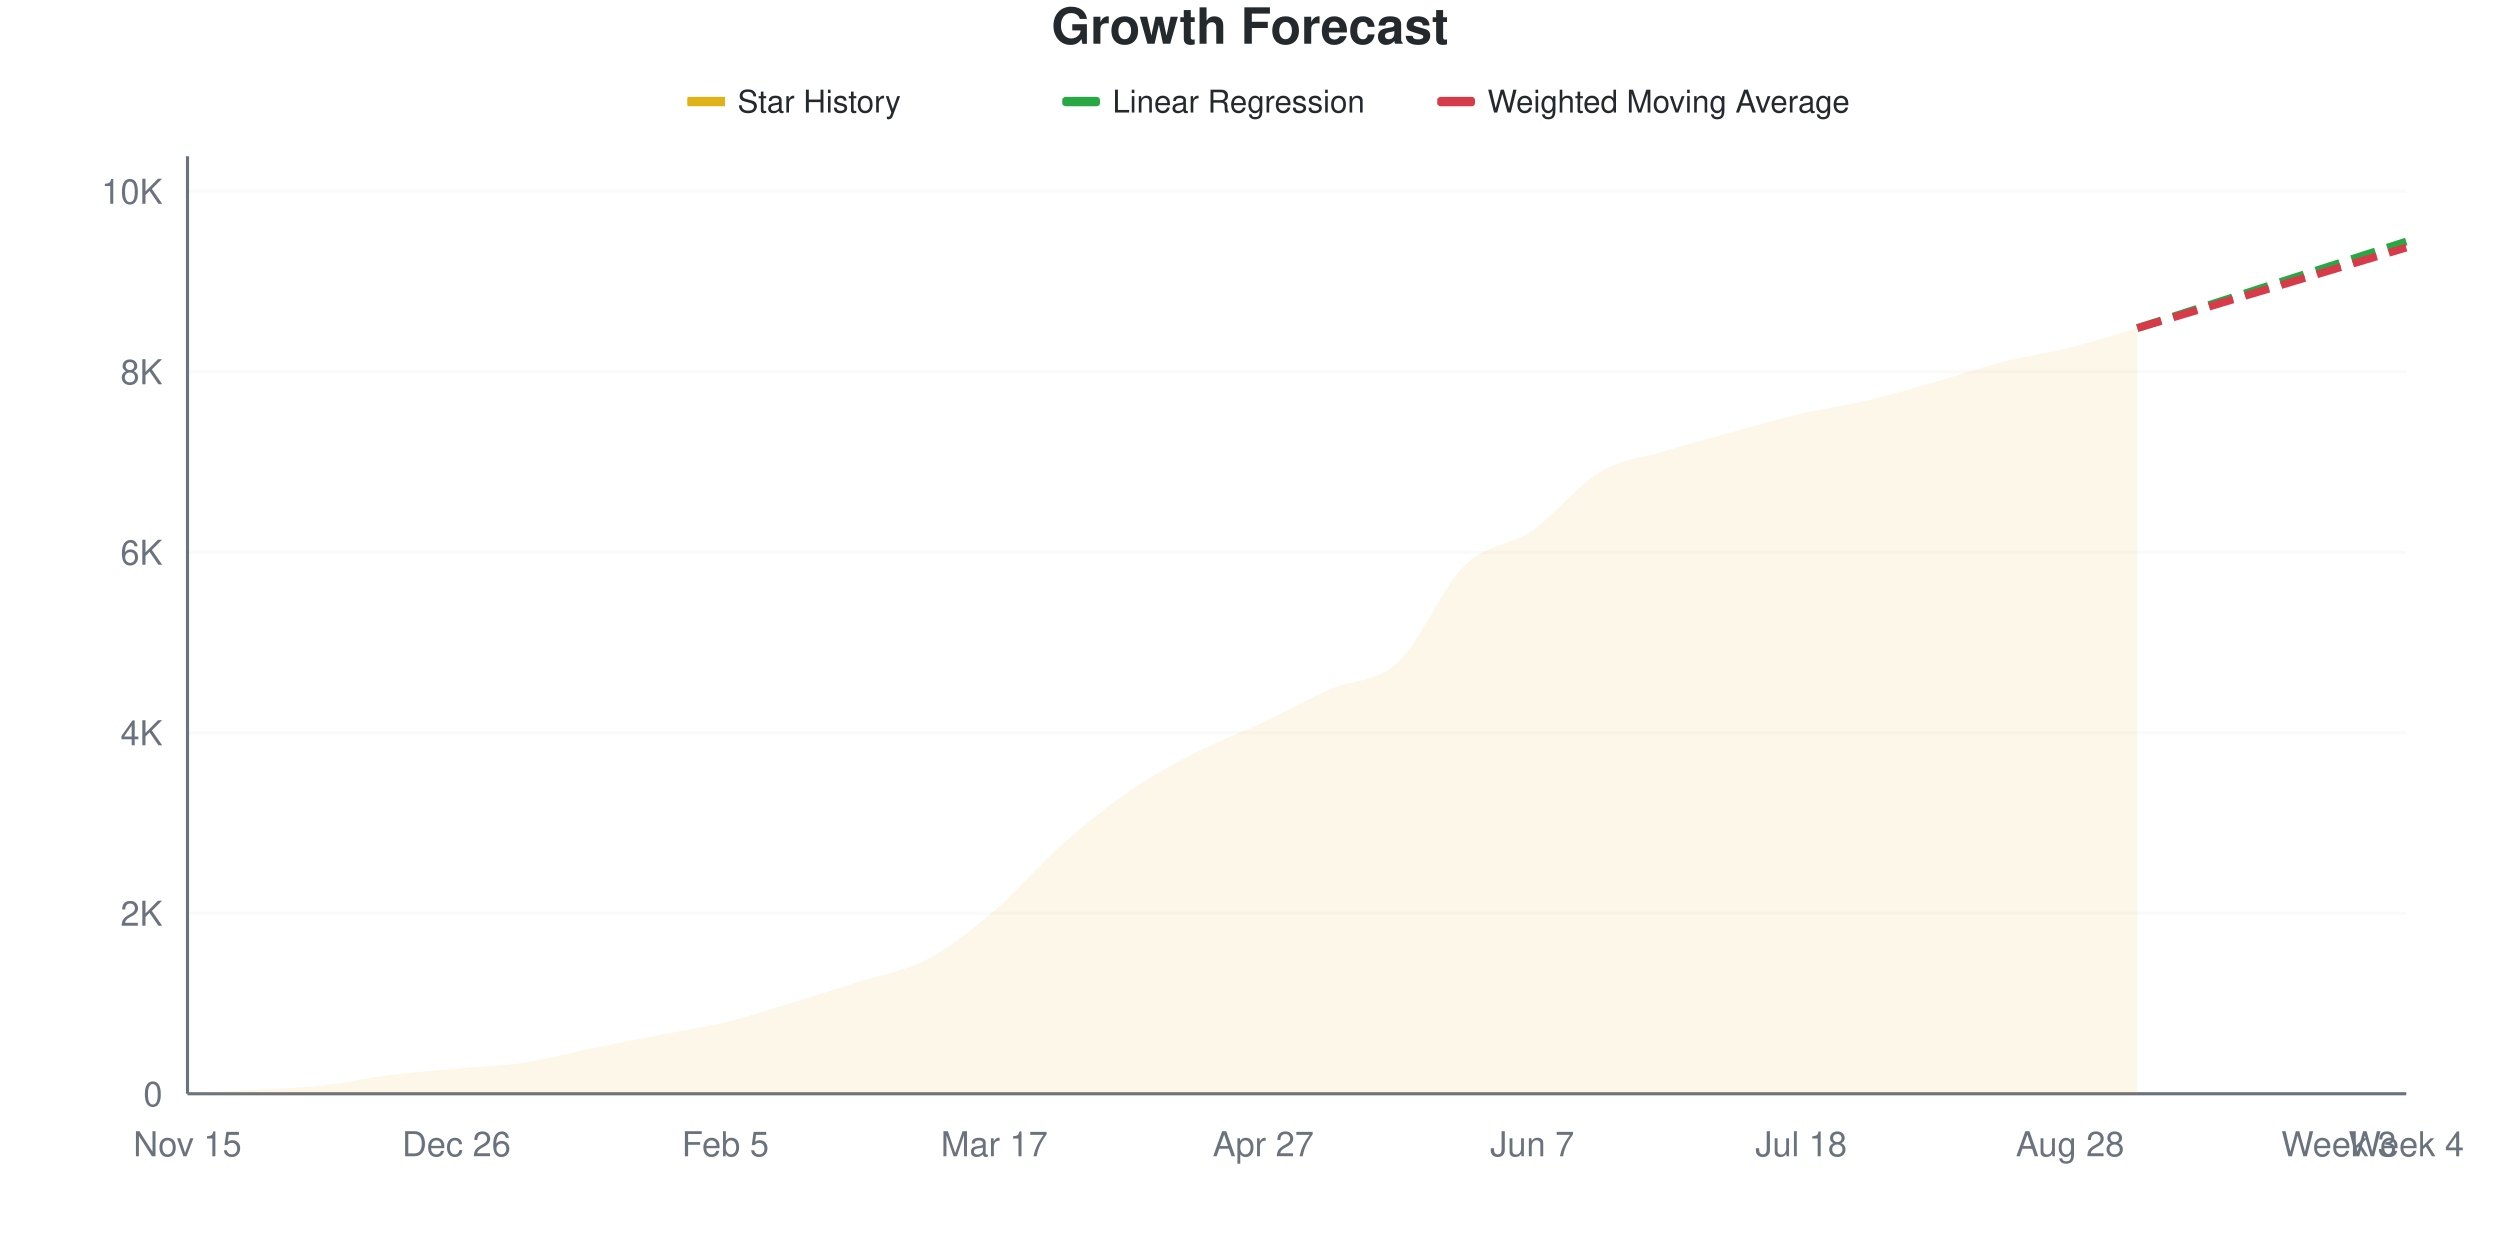
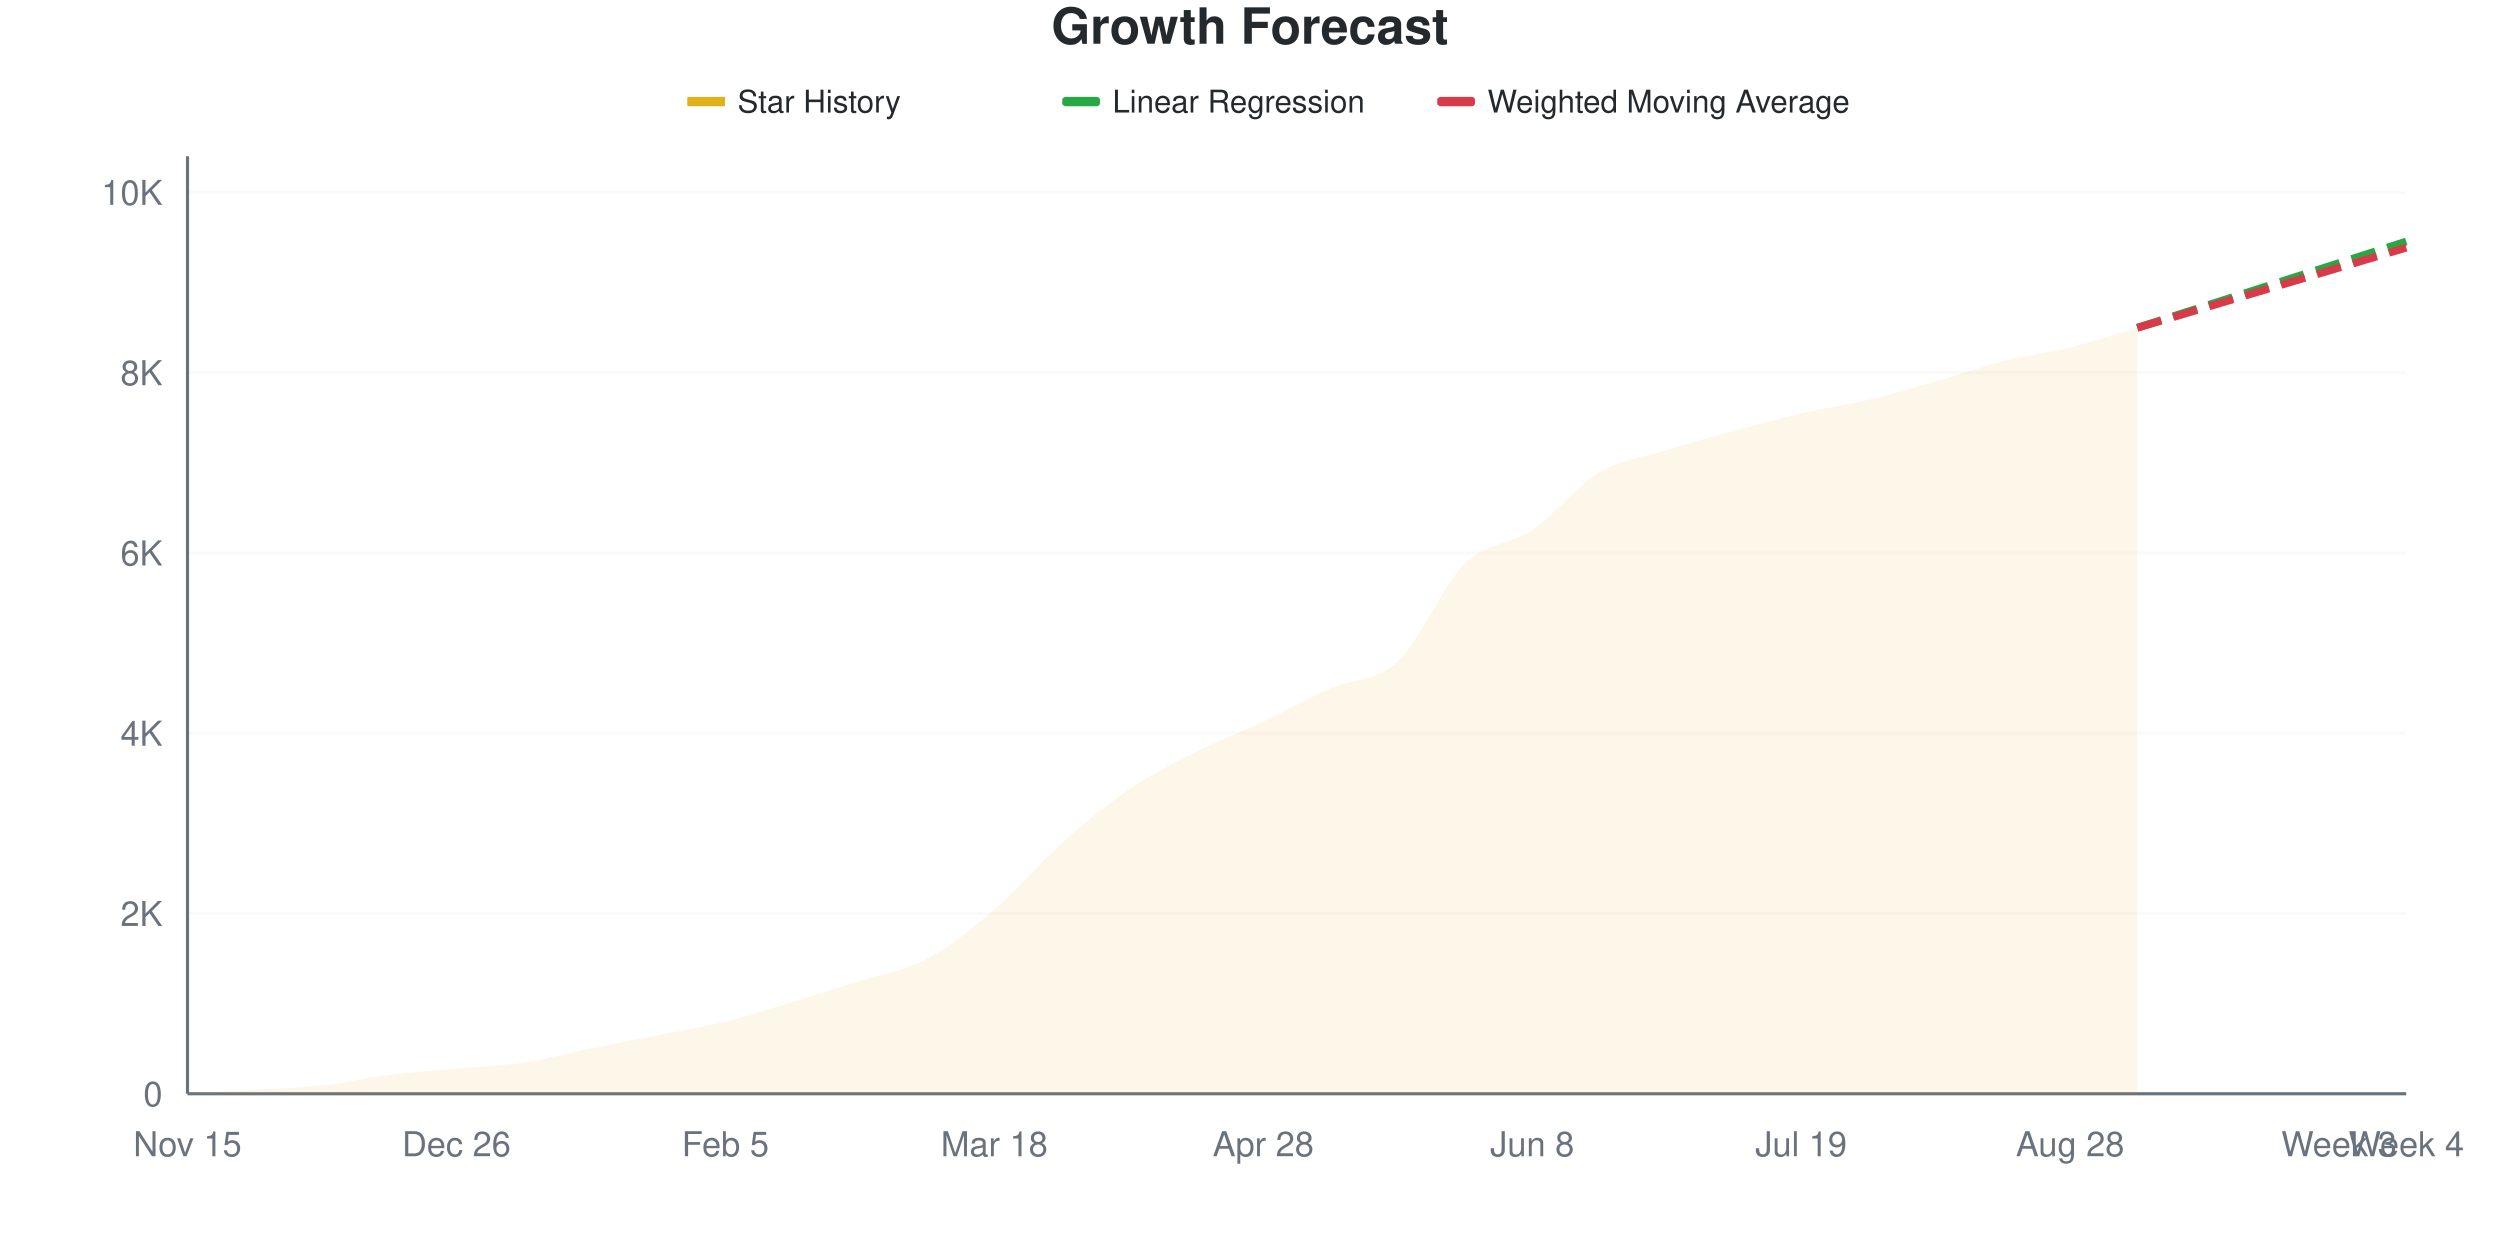
<svg xmlns="http://www.w3.org/2000/svg" viewBox="0 0 800 400" width="800" height="400">
  <style>
    @keyframes drawLine {
      to { stroke-dashoffset: 0; }
    }
    @keyframes fadeInPoint {
      from { opacity: 0; }
      to { opacity: 1; }
    }
    .data-line-0 {
      stroke-dasharray: 1036;
      stroke-dashoffset: 1036;
      animation: drawLine 2s ease-out forwards;
    }
    .data-point {
      opacity: 0;
      animation: fadeInPoint 0.5s ease-out forwards;
    }
    .chart-bg { fill: #fff; }
    .chart-text { fill: #24292e; }
    .chart-muted { fill: #6a737d; }
    .chart-grid { stroke: #eee; }
    .chart-axis { stroke: #6a737d; }
    @media (prefers-color-scheme: dark) {
      .chart-bg { fill: #0d1117; }
      .chart-text { fill: #e6edf3; }
      .chart-muted { fill: #8b949e; }
      .chart-grid { stroke: #21262d; }
      .chart-axis { stroke: #8b949e; }
    }
  </style>
  <rect width="800" height="400" class="chart-bg" />
  <text x="400" y="14" text-anchor="middle" class="chart-text" font-size="16" font-weight="bold" font-family="-apple-system, BlinkMacSystemFont, 'Segoe UI', Helvetica, Arial, sans-serif">Growth Forecast</text>
  <g class="legend">
    <rect x="220" y="31" width="12" height="3" fill="#dfb317" />
    <line x1="220" y1="32.5" x2="232" y2="32.5" stroke="#dfb317" stroke-width="2" />
    <text x="236" y="36" class="chart-text" font-size="10" font-family="-apple-system, BlinkMacSystemFont, 'Segoe UI', Helvetica, Arial, sans-serif">Star History</text>
    <rect x="340" y="31" width="12" height="3" fill="#28a745" rx="1" />
    <line x1="340" y1="32.5" x2="352" y2="32.5" stroke="#28a745" stroke-width="2" stroke-dasharray="4,2" />
    <text x="356" y="36" class="chart-text" font-size="10" font-family="-apple-system, BlinkMacSystemFont, 'Segoe UI', Helvetica, Arial, sans-serif">Linear Regression</text>
    <rect x="460" y="31" width="12" height="3" fill="#d73a49" rx="1" />
    <line x1="460" y1="32.5" x2="472" y2="32.5" stroke="#d73a49" stroke-width="2" stroke-dasharray="4,2" />
    <text x="476" y="36" class="chart-text" font-size="10" font-family="-apple-system, BlinkMacSystemFont, 'Segoe UI', Helvetica, Arial, sans-serif">Weighted Moving Average</text>
  </g>
  <g class="grid">
    <line x1="60" y1="350" x2="770" y2="350" class="chart-grid" stroke-opacity="0.3" />
    <text x="52" y="354" text-anchor="end" class="chart-muted" font-size="11" font-family="-apple-system, BlinkMacSystemFont, 'Segoe UI', Helvetica, Arial, sans-serif">0</text>
-     <line x1="60" y1="292.241" x2="770" y2="292.241" class="chart-grid" stroke-opacity="0.3" />
-     <text x="52" y="296.241" text-anchor="end" class="chart-muted" font-size="11" font-family="-apple-system, BlinkMacSystemFont, 'Segoe UI', Helvetica, Arial, sans-serif">2K</text>
-     <line x1="60" y1="234.482" x2="770" y2="234.482" class="chart-grid" stroke-opacity="0.3" />
-     <text x="52" y="238.482" text-anchor="end" class="chart-muted" font-size="11" font-family="-apple-system, BlinkMacSystemFont, 'Segoe UI', Helvetica, Arial, sans-serif">4K</text>
-     <line x1="60" y1="176.723" x2="770" y2="176.723" class="chart-grid" stroke-opacity="0.3" />
-     <text x="52" y="180.723" text-anchor="end" class="chart-muted" font-size="11" font-family="-apple-system, BlinkMacSystemFont, 'Segoe UI', Helvetica, Arial, sans-serif">6K</text>
-     <line x1="60" y1="118.964" x2="770" y2="118.964" class="chart-grid" stroke-opacity="0.3" />
-     <text x="52" y="122.964" text-anchor="end" class="chart-muted" font-size="11" font-family="-apple-system, BlinkMacSystemFont, 'Segoe UI', Helvetica, Arial, sans-serif">8K</text>
-     <line x1="60" y1="61.205" x2="770" y2="61.205" class="chart-grid" stroke-opacity="0.3" />
-     <text x="52" y="65.205" text-anchor="end" class="chart-muted" font-size="11" font-family="-apple-system, BlinkMacSystemFont, 'Segoe UI', Helvetica, Arial, sans-serif">10K</text>
+     <line x1="60" y1="292.313" x2="770" y2="292.313" class="chart-grid" stroke-opacity="0.3" />
+     <text x="52" y="296.313" text-anchor="end" class="chart-muted" font-size="11" font-family="-apple-system, BlinkMacSystemFont, 'Segoe UI', Helvetica, Arial, sans-serif">2K</text>
+     <line x1="60" y1="234.626" x2="770" y2="234.626" class="chart-grid" stroke-opacity="0.3" />
+     <text x="52" y="238.626" text-anchor="end" class="chart-muted" font-size="11" font-family="-apple-system, BlinkMacSystemFont, 'Segoe UI', Helvetica, Arial, sans-serif">4K</text>
+     <line x1="60" y1="176.94" x2="770" y2="176.94" class="chart-grid" stroke-opacity="0.3" />
+     <text x="52" y="180.94" text-anchor="end" class="chart-muted" font-size="11" font-family="-apple-system, BlinkMacSystemFont, 'Segoe UI', Helvetica, Arial, sans-serif">6K</text>
+     <line x1="60" y1="119.253" x2="770" y2="119.253" class="chart-grid" stroke-opacity="0.3" />
+     <text x="52" y="123.253" text-anchor="end" class="chart-muted" font-size="11" font-family="-apple-system, BlinkMacSystemFont, 'Segoe UI', Helvetica, Arial, sans-serif">8K</text>
+     <line x1="60" y1="61.566" x2="770" y2="61.566" class="chart-grid" stroke-opacity="0.3" />
+     <text x="52" y="65.566" text-anchor="end" class="chart-muted" font-size="11" font-family="-apple-system, BlinkMacSystemFont, 'Segoe UI', Helvetica, Arial, sans-serif">10K</text>
  </g>
  <g class="milestones">
    
  </g>
  <g class="x-axis">
    <text x="60" y="370" text-anchor="middle" class="chart-muted" font-size="11" font-family="-apple-system, BlinkMacSystemFont, 'Segoe UI', Helvetica, Arial, sans-serif">Nov 15</text>
    <text x="146.061" y="370" text-anchor="middle" class="chart-muted" font-size="11" font-family="-apple-system, BlinkMacSystemFont, 'Segoe UI', Helvetica, Arial, sans-serif">Dec 26</text>
    <text x="232.121" y="370" text-anchor="middle" class="chart-muted" font-size="11" font-family="-apple-system, BlinkMacSystemFont, 'Segoe UI', Helvetica, Arial, sans-serif">Feb 5</text>
-     <text x="318.182" y="370" text-anchor="middle" class="chart-muted" font-size="11" font-family="-apple-system, BlinkMacSystemFont, 'Segoe UI', Helvetica, Arial, sans-serif">Mar 17</text>
-     <text x="404.242" y="370" text-anchor="middle" class="chart-muted" font-size="11" font-family="-apple-system, BlinkMacSystemFont, 'Segoe UI', Helvetica, Arial, sans-serif">Apr 27</text>
-     <text x="490.303" y="370" text-anchor="middle" class="chart-muted" font-size="11" font-family="-apple-system, BlinkMacSystemFont, 'Segoe UI', Helvetica, Arial, sans-serif">Jun 7</text>
-     <text x="576.364" y="370" text-anchor="middle" class="chart-muted" font-size="11" font-family="-apple-system, BlinkMacSystemFont, 'Segoe UI', Helvetica, Arial, sans-serif">Jul 18</text>
+     <text x="318.182" y="370" text-anchor="middle" class="chart-muted" font-size="11" font-family="-apple-system, BlinkMacSystemFont, 'Segoe UI', Helvetica, Arial, sans-serif">Mar 18</text>
+     <text x="404.242" y="370" text-anchor="middle" class="chart-muted" font-size="11" font-family="-apple-system, BlinkMacSystemFont, 'Segoe UI', Helvetica, Arial, sans-serif">Apr 28</text>
+     <text x="490.303" y="370" text-anchor="middle" class="chart-muted" font-size="11" font-family="-apple-system, BlinkMacSystemFont, 'Segoe UI', Helvetica, Arial, sans-serif">Jun 8</text>
+     <text x="576.364" y="370" text-anchor="middle" class="chart-muted" font-size="11" font-family="-apple-system, BlinkMacSystemFont, 'Segoe UI', Helvetica, Arial, sans-serif">Jul 19</text>
    <text x="662.424" y="370" text-anchor="middle" class="chart-muted" font-size="11" font-family="-apple-system, BlinkMacSystemFont, 'Segoe UI', Helvetica, Arial, sans-serif">Aug 28</text>
    <text x="748.485" y="370" text-anchor="middle" class="chart-muted" font-size="11" font-family="-apple-system, BlinkMacSystemFont, 'Segoe UI', Helvetica, Arial, sans-serif">Week 3</text>
    <text x="770" y="370" text-anchor="middle" class="chart-muted" font-size="11" font-family="-apple-system, BlinkMacSystemFont, 'Segoe UI', Helvetica, Arial, sans-serif">Week 4</text>
  </g>
  <line x1="60" y1="50" x2="60" y2="350" class="chart-axis" stroke-width="1" />
  <line x1="60" y1="350" x2="770" y2="350" class="chart-axis" stroke-width="1" />
-   <path d="M60,350 L60,349.971 C67.172,349.548 74.343,349.134 81.515,348.7 C88.687,348.267 95.859,348.152 103.03,347.372 C110.202,346.592 117.374,344.922 124.545,344.022 C131.717,343.122 138.889,342.636 146.061,341.972 C153.232,341.307 160.404,341.11 167.576,340.037 C174.747,338.963 181.919,336.99 189.091,335.531 C196.263,334.073 203.434,332.692 210.606,331.286 C217.778,329.881 224.949,328.846 232.121,327.099 C239.293,325.351 246.465,322.974 253.636,320.803 C260.808,318.632 267.98,316.375 275.152,314.074 C282.323,311.773 289.495,310.767 296.667,306.998 C303.838,303.23 311.01,297.564 318.182,291.461 C325.354,285.358 332.525,276.742 339.697,270.379 C346.869,264.016 354.04,258.221 361.212,253.283 C368.384,248.344 375.556,244.446 382.727,240.749 C389.899,237.052 397.071,234.477 404.242,231.103 C411.414,227.729 418.586,223.691 425.758,220.504 C432.929,217.318 440.101,218.594 447.273,211.985 C454.444,205.376 461.616,187.88 468.788,180.853 C475.96,173.826 483.131,174.774 490.303,169.821 C497.475,164.868 504.646,155.405 511.818,151.136 C518.99,146.867 526.162,146.376 533.333,144.205 C540.505,142.034 547.677,140.08 554.848,138.111 C562.02,136.143 569.192,134.068 576.364,132.393 C583.535,130.718 590.707,129.765 597.879,128.061 C605.051,126.357 612.222,124.215 619.394,122.17 C626.566,120.124 633.737,117.612 640.909,115.787 C648.081,113.963 655.253,113.025 662.424,111.224 C669.596,109.424 676.768,107.066 683.939,104.987 L683.939,350 L60,350 Z" fill="#dfb317" fill-opacity="0.1" />
-   <path d="M60,350 L60,349.971 C67.172,349.548 74.343,349.134 81.515,348.7 C88.687,348.267 95.859,348.152 103.03,347.372 C110.202,346.592 117.374,344.922 124.545,344.022 C131.717,343.122 138.889,342.636 146.061,341.972 C153.232,341.307 160.404,341.11 167.576,340.037 C174.747,338.963 181.919,336.99 189.091,335.531 C196.263,334.073 203.434,332.692 210.606,331.286 C217.778,329.881 224.949,328.846 232.121,327.099 C239.293,325.351 246.465,322.974 253.636,320.803 C260.808,318.632 267.98,316.375 275.152,314.074 C282.323,311.773 289.495,310.767 296.667,306.998 C303.838,303.23 311.01,297.564 318.182,291.461 C325.354,285.358 332.525,276.742 339.697,270.379 C346.869,264.016 354.04,258.221 361.212,253.283 C368.384,248.344 375.556,244.446 382.727,240.749 C389.899,237.052 397.071,234.477 404.242,231.103 C411.414,227.729 418.586,223.691 425.758,220.504 C432.929,217.318 440.101,218.594 447.273,211.985 C454.444,205.376 461.616,187.88 468.788,180.853 C475.96,173.826 483.131,174.774 490.303,169.821 C497.475,164.868 504.646,155.405 511.818,151.136 C518.99,146.867 526.162,146.376 533.333,144.205 C540.505,142.034 547.677,140.08 554.848,138.111 C562.02,136.143 569.192,134.068 576.364,132.393 C583.535,130.718 590.707,129.765 597.879,128.061 C605.051,126.357 612.222,124.215 619.394,122.17 C626.566,120.124 633.737,117.612 640.909,115.787 C648.081,113.963 655.253,113.025 662.424,111.224 C669.596,109.424 676.768,107.066 683.939,104.987" fill="none" stroke="#dfb317" stroke-width="2.5" class="data-line-0" />
-   <path d="M683.939,104.987 C691.111,102.676 698.283,100.366 705.455,98.055 C712.626,95.745 719.798,93.43 726.97,91.124 C734.141,88.819 741.313,86.528 748.485,84.222 C755.657,81.917 762.828,79.601 770,77.291" fill="none" stroke="#28a745" stroke-width="2.5" stroke-dasharray="8,4" />
-   <path d="M683.939,104.987 C691.111,102.84 698.283,100.693 705.455,98.546 C712.626,96.4 719.798,94.253 726.97,92.106 C734.141,89.96 741.313,87.813 748.485,85.666 C755.657,83.519 762.828,81.373 770,79.226" fill="none" stroke="#d73a49" stroke-width="2.5" stroke-dasharray="8,4" />
+   <path d="M60,350 L60,349.971 C67.172,349.548 74.343,349.135 81.515,348.702 C88.687,348.269 95.859,348.164 103.03,347.375 C110.202,346.587 117.374,344.875 124.545,343.972 C131.717,343.068 138.889,342.616 146.061,341.953 C153.232,341.289 160.404,341.073 167.576,339.991 C174.747,338.91 181.919,336.924 189.091,335.463 C196.263,334.002 203.434,332.651 210.606,331.223 C217.778,329.795 224.949,328.666 232.121,326.896 C239.293,325.127 246.465,322.772 253.636,320.609 C260.808,318.445 267.98,316.21 275.152,313.917 C282.323,311.624 289.495,310.658 296.667,306.85 C303.838,303.043 311.01,297.231 318.182,291.073 C325.354,284.915 332.525,276.3 339.697,269.902 C346.869,263.504 354.04,257.567 361.212,252.682 C368.384,247.798 375.556,244.222 382.727,240.597 C389.899,236.972 397.071,234.319 404.242,230.935 C411.414,227.55 418.586,223.507 425.758,220.291 C432.929,217.075 440.101,218.301 447.273,211.638 C454.444,204.975 461.616,187.319 468.788,180.314 C475.96,173.31 483.131,174.469 490.303,169.613 C497.475,164.758 504.646,155.447 511.818,151.183 C518.99,146.919 526.162,146.246 533.333,144.029 C540.505,141.813 547.677,139.842 554.848,137.886 C562.02,135.929 569.192,133.944 576.364,132.29 C583.535,130.636 590.707,129.665 597.879,127.964 C605.051,126.262 612.222,124.137 619.394,122.08 C626.566,120.022 633.737,117.436 640.909,115.619 C648.081,113.802 655.253,112.965 662.424,111.177 C669.596,109.389 676.768,106.985 683.939,104.889 L683.939,350 L60,350 Z" fill="#dfb317" fill-opacity="0.1" />
+   <path d="M60,350 L60,349.971 C67.172,349.548 74.343,349.135 81.515,348.702 C88.687,348.269 95.859,348.164 103.03,347.375 C110.202,346.587 117.374,344.875 124.545,343.972 C131.717,343.068 138.889,342.616 146.061,341.953 C153.232,341.289 160.404,341.073 167.576,339.991 C174.747,338.91 181.919,336.924 189.091,335.463 C196.263,334.002 203.434,332.651 210.606,331.223 C217.778,329.795 224.949,328.666 232.121,326.896 C239.293,325.127 246.465,322.772 253.636,320.609 C260.808,318.445 267.98,316.21 275.152,313.917 C282.323,311.624 289.495,310.658 296.667,306.85 C303.838,303.043 311.01,297.231 318.182,291.073 C325.354,284.915 332.525,276.3 339.697,269.902 C346.869,263.504 354.04,257.567 361.212,252.682 C368.384,247.798 375.556,244.222 382.727,240.597 C389.899,236.972 397.071,234.319 404.242,230.935 C411.414,227.55 418.586,223.507 425.758,220.291 C432.929,217.075 440.101,218.301 447.273,211.638 C454.444,204.975 461.616,187.319 468.788,180.314 C475.96,173.31 483.131,174.469 490.303,169.613 C497.475,164.758 504.646,155.447 511.818,151.183 C518.99,146.919 526.162,146.246 533.333,144.029 C540.505,141.813 547.677,139.842 554.848,137.886 C562.02,135.929 569.192,133.944 576.364,132.29 C583.535,130.636 590.707,129.665 597.879,127.964 C605.051,126.262 612.222,124.137 619.394,122.08 C626.566,120.022 633.737,117.436 640.909,115.619 C648.081,113.802 655.253,112.965 662.424,111.177 C669.596,109.389 676.768,106.985 683.939,104.889" fill="none" stroke="#dfb317" stroke-width="2.5" class="data-line-0" />
+   <path d="M683.939,104.889 C691.111,102.591 698.283,100.298 705.455,97.995 C712.626,95.693 719.798,93.376 726.97,91.073 C734.141,88.77 741.313,86.477 748.485,84.179 C755.657,81.882 762.828,79.584 770,77.286" fill="none" stroke="#28a745" stroke-width="2.5" stroke-dasharray="8,4" />
+   <path d="M683.939,104.889 C691.111,102.755 698.283,100.625 705.455,98.486 C712.626,96.347 719.798,94.193 726.97,92.054 C734.141,89.914 741.313,87.785 748.485,85.65 C755.657,83.516 762.828,81.382 770,79.247" fill="none" stroke="#d73a49" stroke-width="2.5" stroke-dasharray="8,4" />
  <g class="points">
    <circle cx="60" cy="349.971" r="4" fill="#dfb317" class="data-point" style="animation-delay: 1.50s" />
-     <circle cx="81.515" cy="348.7" r="4" fill="#dfb317" class="data-point" style="animation-delay: 1.55s" />
-     <circle cx="103.03" cy="347.372" r="4" fill="#dfb317" class="data-point" style="animation-delay: 1.60s" />
-     <circle cx="124.545" cy="344.022" r="4" fill="#dfb317" class="data-point" style="animation-delay: 1.65s" />
-     <circle cx="146.061" cy="341.972" r="4" fill="#dfb317" class="data-point" style="animation-delay: 1.70s" />
-     <circle cx="167.576" cy="340.037" r="4" fill="#dfb317" class="data-point" style="animation-delay: 1.75s" />
-     <circle cx="189.091" cy="335.531" r="4" fill="#dfb317" class="data-point" style="animation-delay: 1.80s" />
-     <circle cx="210.606" cy="331.286" r="4" fill="#dfb317" class="data-point" style="animation-delay: 1.85s" />
-     <circle cx="232.121" cy="327.099" r="4" fill="#dfb317" class="data-point" style="animation-delay: 1.90s" />
-     <circle cx="253.636" cy="320.803" r="4" fill="#dfb317" class="data-point" style="animation-delay: 1.95s" />
-     <circle cx="275.152" cy="314.074" r="4" fill="#dfb317" class="data-point" style="animation-delay: 2.00s" />
-     <circle cx="296.667" cy="306.998" r="4" fill="#dfb317" class="data-point" style="animation-delay: 2.05s" />
-     <circle cx="318.182" cy="291.461" r="4" fill="#dfb317" class="data-point" style="animation-delay: 2.10s" />
-     <circle cx="339.697" cy="270.379" r="4" fill="#dfb317" class="data-point" style="animation-delay: 2.15s" />
-     <circle cx="361.212" cy="253.283" r="4" fill="#dfb317" class="data-point" style="animation-delay: 2.20s" />
-     <circle cx="382.727" cy="240.749" r="4" fill="#dfb317" class="data-point" style="animation-delay: 2.25s" />
-     <circle cx="404.242" cy="231.103" r="4" fill="#dfb317" class="data-point" style="animation-delay: 2.30s" />
-     <circle cx="425.758" cy="220.504" r="4" fill="#dfb317" class="data-point" style="animation-delay: 2.35s" />
-     <circle cx="447.273" cy="211.985" r="4" fill="#dfb317" class="data-point" style="animation-delay: 2.40s" />
-     <circle cx="468.788" cy="180.853" r="4" fill="#dfb317" class="data-point" style="animation-delay: 2.45s" />
-     <circle cx="490.303" cy="169.821" r="4" fill="#dfb317" class="data-point" style="animation-delay: 2.50s" />
-     <circle cx="511.818" cy="151.136" r="4" fill="#dfb317" class="data-point" style="animation-delay: 2.55s" />
-     <circle cx="533.333" cy="144.205" r="4" fill="#dfb317" class="data-point" style="animation-delay: 2.60s" />
-     <circle cx="554.848" cy="138.111" r="4" fill="#dfb317" class="data-point" style="animation-delay: 2.65s" />
-     <circle cx="576.364" cy="132.393" r="4" fill="#dfb317" class="data-point" style="animation-delay: 2.70s" />
-     <circle cx="597.879" cy="128.061" r="4" fill="#dfb317" class="data-point" style="animation-delay: 2.75s" />
-     <circle cx="619.394" cy="122.17" r="4" fill="#dfb317" class="data-point" style="animation-delay: 2.80s" />
-     <circle cx="640.909" cy="115.787" r="4" fill="#dfb317" class="data-point" style="animation-delay: 2.85s" />
-     <circle cx="662.424" cy="111.224" r="4" fill="#dfb317" class="data-point" style="animation-delay: 2.90s" />
-     <circle cx="683.939" cy="104.987" r="4" fill="#dfb317" class="data-point" style="animation-delay: 2.95s" />
+     <circle cx="81.515" cy="348.702" r="4" fill="#dfb317" class="data-point" style="animation-delay: 1.55s" />
+     <circle cx="103.03" cy="347.375" r="4" fill="#dfb317" class="data-point" style="animation-delay: 1.60s" />
+     <circle cx="124.545" cy="343.972" r="4" fill="#dfb317" class="data-point" style="animation-delay: 1.65s" />
+     <circle cx="146.061" cy="341.953" r="4" fill="#dfb317" class="data-point" style="animation-delay: 1.70s" />
+     <circle cx="167.576" cy="339.991" r="4" fill="#dfb317" class="data-point" style="animation-delay: 1.75s" />
+     <circle cx="189.091" cy="335.463" r="4" fill="#dfb317" class="data-point" style="animation-delay: 1.80s" />
+     <circle cx="210.606" cy="331.223" r="4" fill="#dfb317" class="data-point" style="animation-delay: 1.85s" />
+     <circle cx="232.121" cy="326.896" r="4" fill="#dfb317" class="data-point" style="animation-delay: 1.90s" />
+     <circle cx="253.636" cy="320.609" r="4" fill="#dfb317" class="data-point" style="animation-delay: 1.95s" />
+     <circle cx="275.152" cy="313.917" r="4" fill="#dfb317" class="data-point" style="animation-delay: 2.00s" />
+     <circle cx="296.667" cy="306.85" r="4" fill="#dfb317" class="data-point" style="animation-delay: 2.05s" />
+     <circle cx="318.182" cy="291.073" r="4" fill="#dfb317" class="data-point" style="animation-delay: 2.10s" />
+     <circle cx="339.697" cy="269.902" r="4" fill="#dfb317" class="data-point" style="animation-delay: 2.15s" />
+     <circle cx="361.212" cy="252.682" r="4" fill="#dfb317" class="data-point" style="animation-delay: 2.20s" />
+     <circle cx="382.727" cy="240.597" r="4" fill="#dfb317" class="data-point" style="animation-delay: 2.25s" />
+     <circle cx="404.242" cy="230.935" r="4" fill="#dfb317" class="data-point" style="animation-delay: 2.30s" />
+     <circle cx="425.758" cy="220.291" r="4" fill="#dfb317" class="data-point" style="animation-delay: 2.35s" />
+     <circle cx="447.273" cy="211.638" r="4" fill="#dfb317" class="data-point" style="animation-delay: 2.40s" />
+     <circle cx="468.788" cy="180.314" r="4" fill="#dfb317" class="data-point" style="animation-delay: 2.45s" />
+     <circle cx="490.303" cy="169.613" r="4" fill="#dfb317" class="data-point" style="animation-delay: 2.50s" />
+     <circle cx="511.818" cy="151.183" r="4" fill="#dfb317" class="data-point" style="animation-delay: 2.55s" />
+     <circle cx="533.333" cy="144.029" r="4" fill="#dfb317" class="data-point" style="animation-delay: 2.60s" />
+     <circle cx="554.848" cy="137.886" r="4" fill="#dfb317" class="data-point" style="animation-delay: 2.65s" />
+     <circle cx="576.364" cy="132.29" r="4" fill="#dfb317" class="data-point" style="animation-delay: 2.70s" />
+     <circle cx="597.879" cy="127.964" r="4" fill="#dfb317" class="data-point" style="animation-delay: 2.75s" />
+     <circle cx="619.394" cy="122.08" r="4" fill="#dfb317" class="data-point" style="animation-delay: 2.80s" />
+     <circle cx="640.909" cy="115.619" r="4" fill="#dfb317" class="data-point" style="animation-delay: 2.85s" />
+     <circle cx="662.424" cy="111.177" r="4" fill="#dfb317" class="data-point" style="animation-delay: 2.90s" />
+     <circle cx="683.939" cy="104.889" r="4" fill="#dfb317" class="data-point" style="animation-delay: 2.95s" />
  </g>
</svg>
